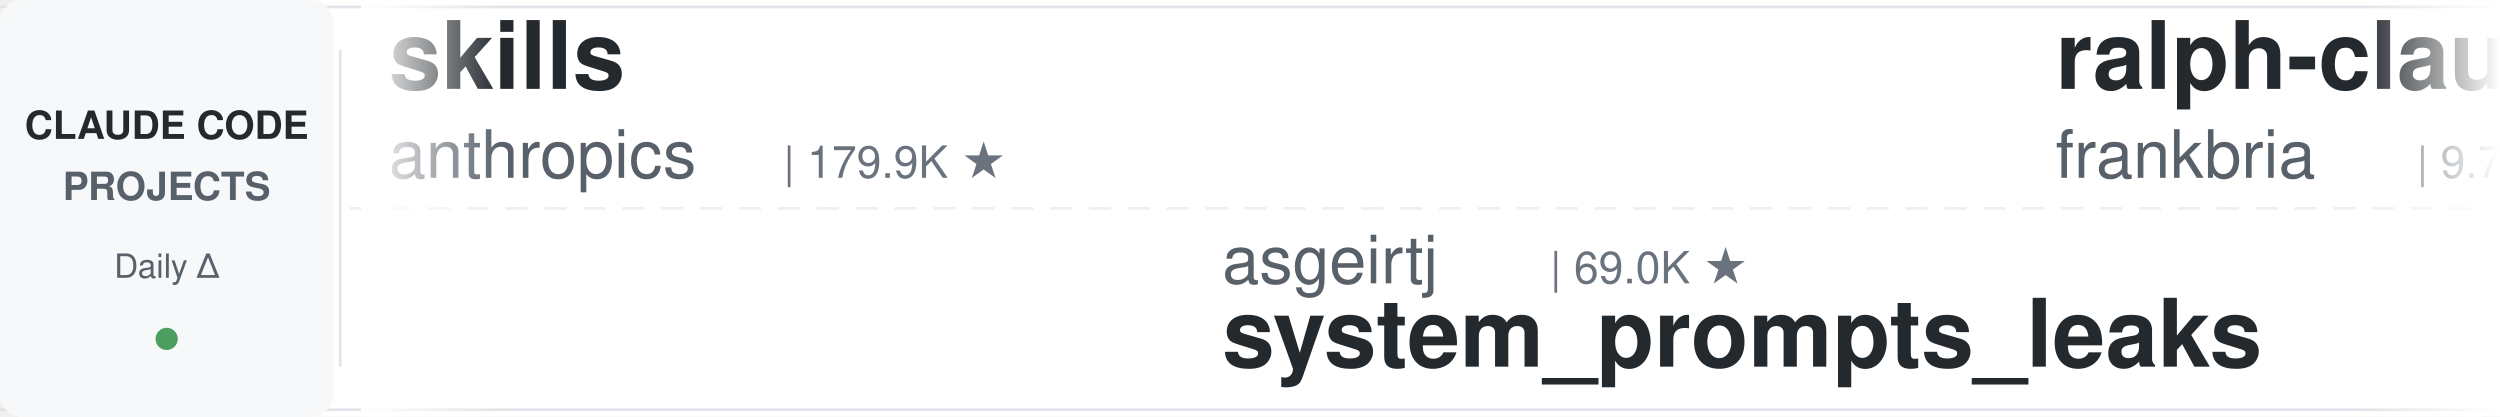
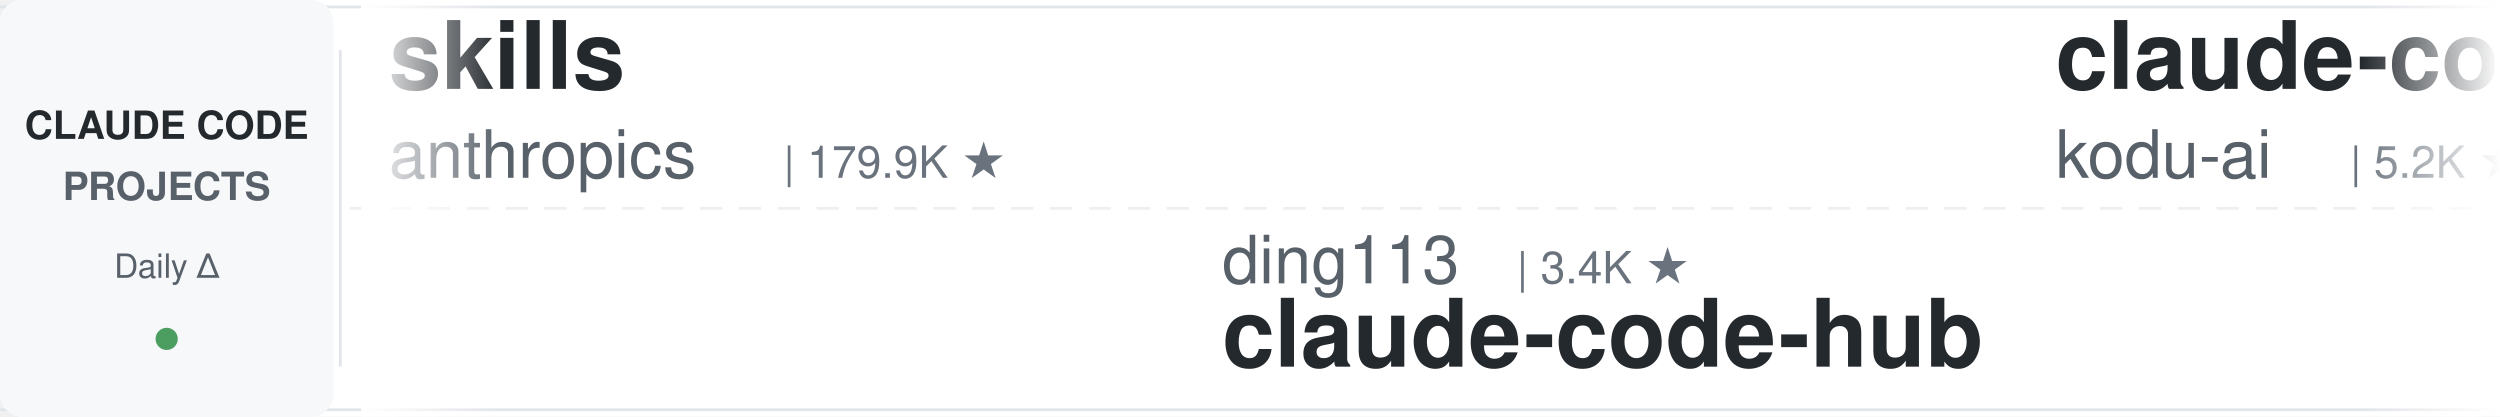
<svg xmlns="http://www.w3.org/2000/svg" width="900" height="150">
  <defs>
    <linearGradient id="leftFade" x1="0%" y1="0%" x2="100%" y2="0%">
      <stop offset="0%" style="stop-color:#ffffff;stop-opacity:1" />
      <stop offset="100%" style="stop-color:#ffffff;stop-opacity:0" />
    </linearGradient>
    <linearGradient id="rightFade" x1="0%" y1="0%" x2="100%" y2="0%">
      <stop offset="0%" style="stop-color:#ffffff;stop-opacity:0" />
      <stop offset="100%" style="stop-color:#ffffff;stop-opacity:1" />
    </linearGradient>
  </defs>
  <rect width="900" height="150" fill="#ffffff" rx="8" />
  <rect x="0" y="2" width="900" height="1" fill="#e1e4e8" />
  <rect x="0" y="147" width="900" height="1" fill="#e1e4e8" />
  <line x1="0" y1="75" x2="900" y2="75" stroke="#e1e4e8" stroke-width="1" stroke-dasharray="8 6" opacity="0.6" />
  <rect x="0" y="0" width="120" height="150" fill="#f6f8fa" rx="8" />
  <text x="60" y="50" font-family="-apple-system, BlinkMacSystemFont, 'Segoe UI', Helvetica, Arial, sans-serif" font-size="14" font-weight="600" fill="#24292e" text-anchor="middle">CLAUDE CODE</text>
  <text x="60" y="72" font-family="-apple-system, BlinkMacSystemFont, 'Segoe UI', Helvetica, Arial, sans-serif" font-size="14" font-weight="600" fill="#586069" text-anchor="middle">PROJECTS</text>
  <text x="60" y="100" font-family="-apple-system, BlinkMacSystemFont, 'Segoe UI', Helvetica, Arial, sans-serif" font-size="12" font-weight="500" fill="#586069" text-anchor="middle">Daily Δ</text>
  <circle cx="60" cy="122" r="4" fill="#22863a" opacity="0.8" />
  <rect x="122" y="18" width="1" height="114" fill="#e1e4e8" />
  <clipPath id="tickerClip">
    <rect x="130" y="0" width="770" height="150" />
  </clipPath>
  <g clip-path="url(#tickerClip)">
    <g id="tickerItems">
      <animateTransform attributeName="transform" attributeType="XML" type="translate" from="0 0" to="-3000 0" dur="54s" repeatCount="indefinite" />
      <g transform="translate(0, 0)">
        <text x="140" y="32" font-family="-apple-system, BlinkMacSystemFont, 'Segoe UI', Helvetica, Arial, sans-serif" font-size="34" font-weight="600" fill="#24292e">skills</text>
        <text x="140" y="64" font-family="-apple-system, BlinkMacSystemFont, 'Segoe UI', Helvetica, Arial, sans-serif" font-size="24" font-weight="400" fill="#586069">anthropics</text>
        <text x="282" y="64" font-family="-apple-system, BlinkMacSystemFont, 'Segoe UI', Helvetica, Arial, sans-serif" font-size="16" font-weight="500" fill="#6a737d">| 179.9K ★</text>
      </g>
      <g transform="translate(300, 0)">
-         <text x="140" y="102" font-family="-apple-system, BlinkMacSystemFont, 'Segoe UI', Helvetica, Arial, sans-serif" font-size="24" font-weight="400" fill="#586069">asgeirtj</text>
-         <text x="258" y="102" font-family="-apple-system, BlinkMacSystemFont, 'Segoe UI', Helvetica, Arial, sans-serif" font-size="16" font-weight="500" fill="#6a737d">| 69.0K ★</text>
-         <text x="140" y="132" font-family="-apple-system, BlinkMacSystemFont, 'Segoe UI', Helvetica, Arial, sans-serif" font-size="34" font-weight="600" fill="#24292e">system_prompts_leaks</text>
+         <text x="140" y="102" font-family="-apple-system, BlinkMacSystemFont, 'Segoe UI', Helvetica, Arial, sans-serif" font-size="24" font-weight="400" fill="#586069">ding113</text>
+         <text x="246" y="102" font-family="-apple-system, BlinkMacSystemFont, 'Segoe UI', Helvetica, Arial, sans-serif" font-size="16" font-weight="500" fill="#6a737d">| 3.4K ★</text>
+         <text x="140" y="132" font-family="-apple-system, BlinkMacSystemFont, 'Segoe UI', Helvetica, Arial, sans-serif" font-size="34" font-weight="600" fill="#24292e">claude-code-hub</text>
      </g>
      <g transform="translate(600, 0)">
-         <text x="140" y="32" font-family="-apple-system, BlinkMacSystemFont, 'Segoe UI', Helvetica, Arial, sans-serif" font-size="34" font-weight="600" fill="#24292e">ralph-claude-code</text>
-         <text x="140" y="64" font-family="-apple-system, BlinkMacSystemFont, 'Segoe UI', Helvetica, Arial, sans-serif" font-size="24" font-weight="400" fill="#586069">frankbria</text>
-         <text x="270" y="64" font-family="-apple-system, BlinkMacSystemFont, 'Segoe UI', Helvetica, Arial, sans-serif" font-size="16" font-weight="500" fill="#6a737d">| 9.7K ★</text>
+         <text x="140" y="32" font-family="-apple-system, BlinkMacSystemFont, 'Segoe UI', Helvetica, Arial, sans-serif" font-size="34" font-weight="600" fill="#24292e">claude-coder</text>
+         <text x="140" y="64" font-family="-apple-system, BlinkMacSystemFont, 'Segoe UI', Helvetica, Arial, sans-serif" font-size="24" font-weight="400" fill="#586069">kodu-ai</text>
+         <text x="246" y="64" font-family="-apple-system, BlinkMacSystemFont, 'Segoe UI', Helvetica, Arial, sans-serif" font-size="16" font-weight="500" fill="#6a737d">| 5.2K ★</text>
      </g>
      <g transform="translate(900, 0)">
-         <text x="140" y="102" font-family="-apple-system, BlinkMacSystemFont, 'Segoe UI', Helvetica, Arial, sans-serif" font-size="24" font-weight="400" fill="#586069">liuup</text>
-         <text x="222" y="102" font-family="-apple-system, BlinkMacSystemFont, 'Segoe UI', Helvetica, Arial, sans-serif" font-size="16" font-weight="500" fill="#6a737d">| 4.0K ★</text>
-         <text x="140" y="132" font-family="-apple-system, BlinkMacSystemFont, 'Segoe UI', Helvetica, Arial, sans-serif" font-size="34" font-weight="600" fill="#24292e">claude-code-analysis</text>
+         <text x="140" y="102" font-family="-apple-system, BlinkMacSystemFont, 'Segoe UI', Helvetica, Arial, sans-serif" font-size="24" font-weight="400" fill="#586069">huangserva</text>
+         <text x="282" y="102" font-family="-apple-system, BlinkMacSystemFont, 'Segoe UI', Helvetica, Arial, sans-serif" font-size="16" font-weight="500" fill="#6a737d">| 629 ★</text>
+         <text x="140" y="132" font-family="-apple-system, BlinkMacSystemFont, 'Segoe UI', Helvetica, Arial, sans-serif" font-size="34" font-weight="600" fill="#24292e">claude-code-cli</text>
      </g>
      <g transform="translate(1200, 0)">
-         <text x="140" y="32" font-family="-apple-system, BlinkMacSystemFont, 'Segoe UI', Helvetica, Arial, sans-serif" font-size="34" font-weight="600" fill="#24292e">claude_code_src</text>
-         <text x="140" y="64" font-family="-apple-system, BlinkMacSystemFont, 'Segoe UI', Helvetica, Arial, sans-serif" font-size="24" font-weight="400" fill="#586069">ponponon</text>
-         <text x="258" y="64" font-family="-apple-system, BlinkMacSystemFont, 'Segoe UI', Helvetica, Arial, sans-serif" font-size="16" font-weight="500" fill="#6a737d">| 2.3K ★</text>
+         <text x="140" y="32" font-family="-apple-system, BlinkMacSystemFont, 'Segoe UI', Helvetica, Arial, sans-serif" font-size="34" font-weight="600" fill="#24292e">pi-vs-claude-code</text>
+         <text x="140" y="64" font-family="-apple-system, BlinkMacSystemFont, 'Segoe UI', Helvetica, Arial, sans-serif" font-size="24" font-weight="400" fill="#586069">disler</text>
+         <text x="234" y="64" font-family="-apple-system, BlinkMacSystemFont, 'Segoe UI', Helvetica, Arial, sans-serif" font-size="16" font-weight="500" fill="#6a737d">| 1.7K ★</text>
      </g>
      <g transform="translate(1500, 0)">
-         <text x="140" y="102" font-family="-apple-system, BlinkMacSystemFont, 'Segoe UI', Helvetica, Arial, sans-serif" font-size="24" font-weight="400" fill="#586069">Cranot</text>
-         <text x="234" y="102" font-family="-apple-system, BlinkMacSystemFont, 'Segoe UI', Helvetica, Arial, sans-serif" font-size="16" font-weight="500" fill="#6a737d">| 2.9K ★</text>
-         <text x="140" y="132" font-family="-apple-system, BlinkMacSystemFont, 'Segoe UI', Helvetica, Arial, sans-serif" font-size="34" font-weight="600" fill="#24292e">claude-code-guide</text>
+         <text x="140" y="102" font-family="-apple-system, BlinkMacSystemFont, 'Segoe UI', Helvetica, Arial, sans-serif" font-size="24" font-weight="400" fill="#586069">Windy3f3f3f3f</text>
+         <text x="318" y="102" font-family="-apple-system, BlinkMacSystemFont, 'Segoe UI', Helvetica, Arial, sans-serif" font-size="16" font-weight="500" fill="#6a737d">| 3.7K ★</text>
+         <text x="140" y="132" font-family="-apple-system, BlinkMacSystemFont, 'Segoe UI', Helvetica, Arial, sans-serif" font-size="34" font-weight="600" fill="#24292e">how-claude-code-works</text>
      </g>
      <g transform="translate(1800, 0)">
-         <text x="140" y="32" font-family="-apple-system, BlinkMacSystemFont, 'Segoe UI', Helvetica, Arial, sans-serif" font-size="34" font-weight="600" fill="#24292e">claude-code-video-toolki...</text>
-         <text x="140" y="64" font-family="-apple-system, BlinkMacSystemFont, 'Segoe UI', Helvetica, Arial, sans-serif" font-size="24" font-weight="400" fill="#586069">digitalsamba</text>
-         <text x="306" y="64" font-family="-apple-system, BlinkMacSystemFont, 'Segoe UI', Helvetica, Arial, sans-serif" font-size="16" font-weight="500" fill="#6a737d">| 2.2K ★</text>
+         <text x="140" y="32" font-family="-apple-system, BlinkMacSystemFont, 'Segoe UI', Helvetica, Arial, sans-serif" font-size="34" font-weight="600" fill="#24292e">ClaudeCode-Portable</text>
+         <text x="140" y="64" font-family="-apple-system, BlinkMacSystemFont, 'Segoe UI', Helvetica, Arial, sans-serif" font-size="24" font-weight="400" fill="#586069">techjarves</text>
+         <text x="282" y="64" font-family="-apple-system, BlinkMacSystemFont, 'Segoe UI', Helvetica, Arial, sans-serif" font-size="16" font-weight="500" fill="#6a737d">| 1.6K ★</text>
      </g>
      <g transform="translate(2100, 0)">
-         <text x="140" y="102" font-family="-apple-system, BlinkMacSystemFont, 'Segoe UI', Helvetica, Arial, sans-serif" font-size="24" font-weight="400" fill="#586069">VoltAgent</text>
-         <text x="270" y="102" font-family="-apple-system, BlinkMacSystemFont, 'Segoe UI', Helvetica, Arial, sans-serif" font-size="16" font-weight="500" fill="#6a737d">| 25.5K ★</text>
-         <text x="140" y="132" font-family="-apple-system, BlinkMacSystemFont, 'Segoe UI', Helvetica, Arial, sans-serif" font-size="34" font-weight="600" fill="#24292e">awesome-claude-code-suba...</text>
+         <text x="140" y="102" font-family="-apple-system, BlinkMacSystemFont, 'Segoe UI', Helvetica, Arial, sans-serif" font-size="24" font-weight="400" fill="#586069">xu-xiang</text>
+         <text x="258" y="102" font-family="-apple-system, BlinkMacSystemFont, 'Segoe UI', Helvetica, Arial, sans-serif" font-size="16" font-weight="500" fill="#6a737d">| 2.0K ★</text>
+         <text x="140" y="132" font-family="-apple-system, BlinkMacSystemFont, 'Segoe UI', Helvetica, Arial, sans-serif" font-size="34" font-weight="600" fill="#24292e">everything-claude-code-z...</text>
      </g>
      <g transform="translate(2400, 0)">
-         <text x="140" y="32" font-family="-apple-system, BlinkMacSystemFont, 'Segoe UI', Helvetica, Arial, sans-serif" font-size="34" font-weight="600" fill="#24292e">claude-code-router</text>
-         <text x="140" y="64" font-family="-apple-system, BlinkMacSystemFont, 'Segoe UI', Helvetica, Arial, sans-serif" font-size="24" font-weight="400" fill="#586069">musistudio</text>
-         <text x="282" y="64" font-family="-apple-system, BlinkMacSystemFont, 'Segoe UI', Helvetica, Arial, sans-serif" font-size="16" font-weight="500" fill="#6a737d">| 37.6K ★</text>
+         <text x="140" y="32" font-family="-apple-system, BlinkMacSystemFont, 'Segoe UI', Helvetica, Arial, sans-serif" font-size="34" font-weight="600" fill="#24292e">everything-claude-code</text>
+         <text x="140" y="64" font-family="-apple-system, BlinkMacSystemFont, 'Segoe UI', Helvetica, Arial, sans-serif" font-size="24" font-weight="400" fill="#586069">WorldFlowAI</text>
+         <text x="294" y="64" font-family="-apple-system, BlinkMacSystemFont, 'Segoe UI', Helvetica, Arial, sans-serif" font-size="16" font-weight="500" fill="#6a737d">| 4.2K ★</text>
      </g>
      <g transform="translate(2700, 0)">
-         <text x="140" y="102" font-family="-apple-system, BlinkMacSystemFont, 'Segoe UI', Helvetica, Arial, sans-serif" font-size="24" font-weight="400" fill="#586069">multica-ai</text>
-         <text x="282" y="102" font-family="-apple-system, BlinkMacSystemFont, 'Segoe UI', Helvetica, Arial, sans-serif" font-size="16" font-weight="500" fill="#6a737d">| 217.2K ★</text>
-         <text x="140" y="132" font-family="-apple-system, BlinkMacSystemFont, 'Segoe UI', Helvetica, Arial, sans-serif" font-size="34" font-weight="600" fill="#24292e">andrej-karpathy-skills</text>
+         <text x="140" y="102" font-family="-apple-system, BlinkMacSystemFont, 'Segoe UI', Helvetica, Arial, sans-serif" font-size="24" font-weight="400" fill="#586069">huangjia2019</text>
+         <text x="306" y="102" font-family="-apple-system, BlinkMacSystemFont, 'Segoe UI', Helvetica, Arial, sans-serif" font-size="16" font-weight="500" fill="#6a737d">| 1.1K ★</text>
+         <text x="140" y="132" font-family="-apple-system, BlinkMacSystemFont, 'Segoe UI', Helvetica, Arial, sans-serif" font-size="34" font-weight="600" fill="#24292e">claude-code-engineering</text>
      </g>
      <g transform="translate(3000, 0)">
        <text x="140" y="32" font-family="-apple-system, BlinkMacSystemFont, 'Segoe UI', Helvetica, Arial, sans-serif" font-size="34" font-weight="600" fill="#24292e">skills</text>
        <text x="140" y="64" font-family="-apple-system, BlinkMacSystemFont, 'Segoe UI', Helvetica, Arial, sans-serif" font-size="24" font-weight="400" fill="#586069">anthropics</text>
        <text x="282" y="64" font-family="-apple-system, BlinkMacSystemFont, 'Segoe UI', Helvetica, Arial, sans-serif" font-size="16" font-weight="500" fill="#6a737d">| 179.9K ★</text>
      </g>
      <g transform="translate(3300, 0)">
-         <text x="140" y="102" font-family="-apple-system, BlinkMacSystemFont, 'Segoe UI', Helvetica, Arial, sans-serif" font-size="24" font-weight="400" fill="#586069">asgeirtj</text>
-         <text x="258" y="102" font-family="-apple-system, BlinkMacSystemFont, 'Segoe UI', Helvetica, Arial, sans-serif" font-size="16" font-weight="500" fill="#6a737d">| 69.0K ★</text>
-         <text x="140" y="132" font-family="-apple-system, BlinkMacSystemFont, 'Segoe UI', Helvetica, Arial, sans-serif" font-size="34" font-weight="600" fill="#24292e">system_prompts_leaks</text>
+         <text x="140" y="102" font-family="-apple-system, BlinkMacSystemFont, 'Segoe UI', Helvetica, Arial, sans-serif" font-size="24" font-weight="400" fill="#586069">ding113</text>
+         <text x="246" y="102" font-family="-apple-system, BlinkMacSystemFont, 'Segoe UI', Helvetica, Arial, sans-serif" font-size="16" font-weight="500" fill="#6a737d">| 3.4K ★</text>
+         <text x="140" y="132" font-family="-apple-system, BlinkMacSystemFont, 'Segoe UI', Helvetica, Arial, sans-serif" font-size="34" font-weight="600" fill="#24292e">claude-code-hub</text>
      </g>
      <g transform="translate(3600, 0)">
-         <text x="140" y="32" font-family="-apple-system, BlinkMacSystemFont, 'Segoe UI', Helvetica, Arial, sans-serif" font-size="34" font-weight="600" fill="#24292e">ralph-claude-code</text>
-         <text x="140" y="64" font-family="-apple-system, BlinkMacSystemFont, 'Segoe UI', Helvetica, Arial, sans-serif" font-size="24" font-weight="400" fill="#586069">frankbria</text>
-         <text x="270" y="64" font-family="-apple-system, BlinkMacSystemFont, 'Segoe UI', Helvetica, Arial, sans-serif" font-size="16" font-weight="500" fill="#6a737d">| 9.7K ★</text>
+         <text x="140" y="32" font-family="-apple-system, BlinkMacSystemFont, 'Segoe UI', Helvetica, Arial, sans-serif" font-size="34" font-weight="600" fill="#24292e">claude-coder</text>
+         <text x="140" y="64" font-family="-apple-system, BlinkMacSystemFont, 'Segoe UI', Helvetica, Arial, sans-serif" font-size="24" font-weight="400" fill="#586069">kodu-ai</text>
+         <text x="246" y="64" font-family="-apple-system, BlinkMacSystemFont, 'Segoe UI', Helvetica, Arial, sans-serif" font-size="16" font-weight="500" fill="#6a737d">| 5.2K ★</text>
      </g>
      <g transform="translate(3900, 0)">
-         <text x="140" y="102" font-family="-apple-system, BlinkMacSystemFont, 'Segoe UI', Helvetica, Arial, sans-serif" font-size="24" font-weight="400" fill="#586069">liuup</text>
-         <text x="222" y="102" font-family="-apple-system, BlinkMacSystemFont, 'Segoe UI', Helvetica, Arial, sans-serif" font-size="16" font-weight="500" fill="#6a737d">| 4.0K ★</text>
-         <text x="140" y="132" font-family="-apple-system, BlinkMacSystemFont, 'Segoe UI', Helvetica, Arial, sans-serif" font-size="34" font-weight="600" fill="#24292e">claude-code-analysis</text>
+         <text x="140" y="102" font-family="-apple-system, BlinkMacSystemFont, 'Segoe UI', Helvetica, Arial, sans-serif" font-size="24" font-weight="400" fill="#586069">huangserva</text>
+         <text x="282" y="102" font-family="-apple-system, BlinkMacSystemFont, 'Segoe UI', Helvetica, Arial, sans-serif" font-size="16" font-weight="500" fill="#6a737d">| 629 ★</text>
+         <text x="140" y="132" font-family="-apple-system, BlinkMacSystemFont, 'Segoe UI', Helvetica, Arial, sans-serif" font-size="34" font-weight="600" fill="#24292e">claude-code-cli</text>
      </g>
    </g>
  </g>
  <rect x="130" y="0" width="50" height="150" fill="url(#leftFade)" />
  <rect x="850" y="0" width="50" height="150" fill="url(#rightFade)" />
</svg>
